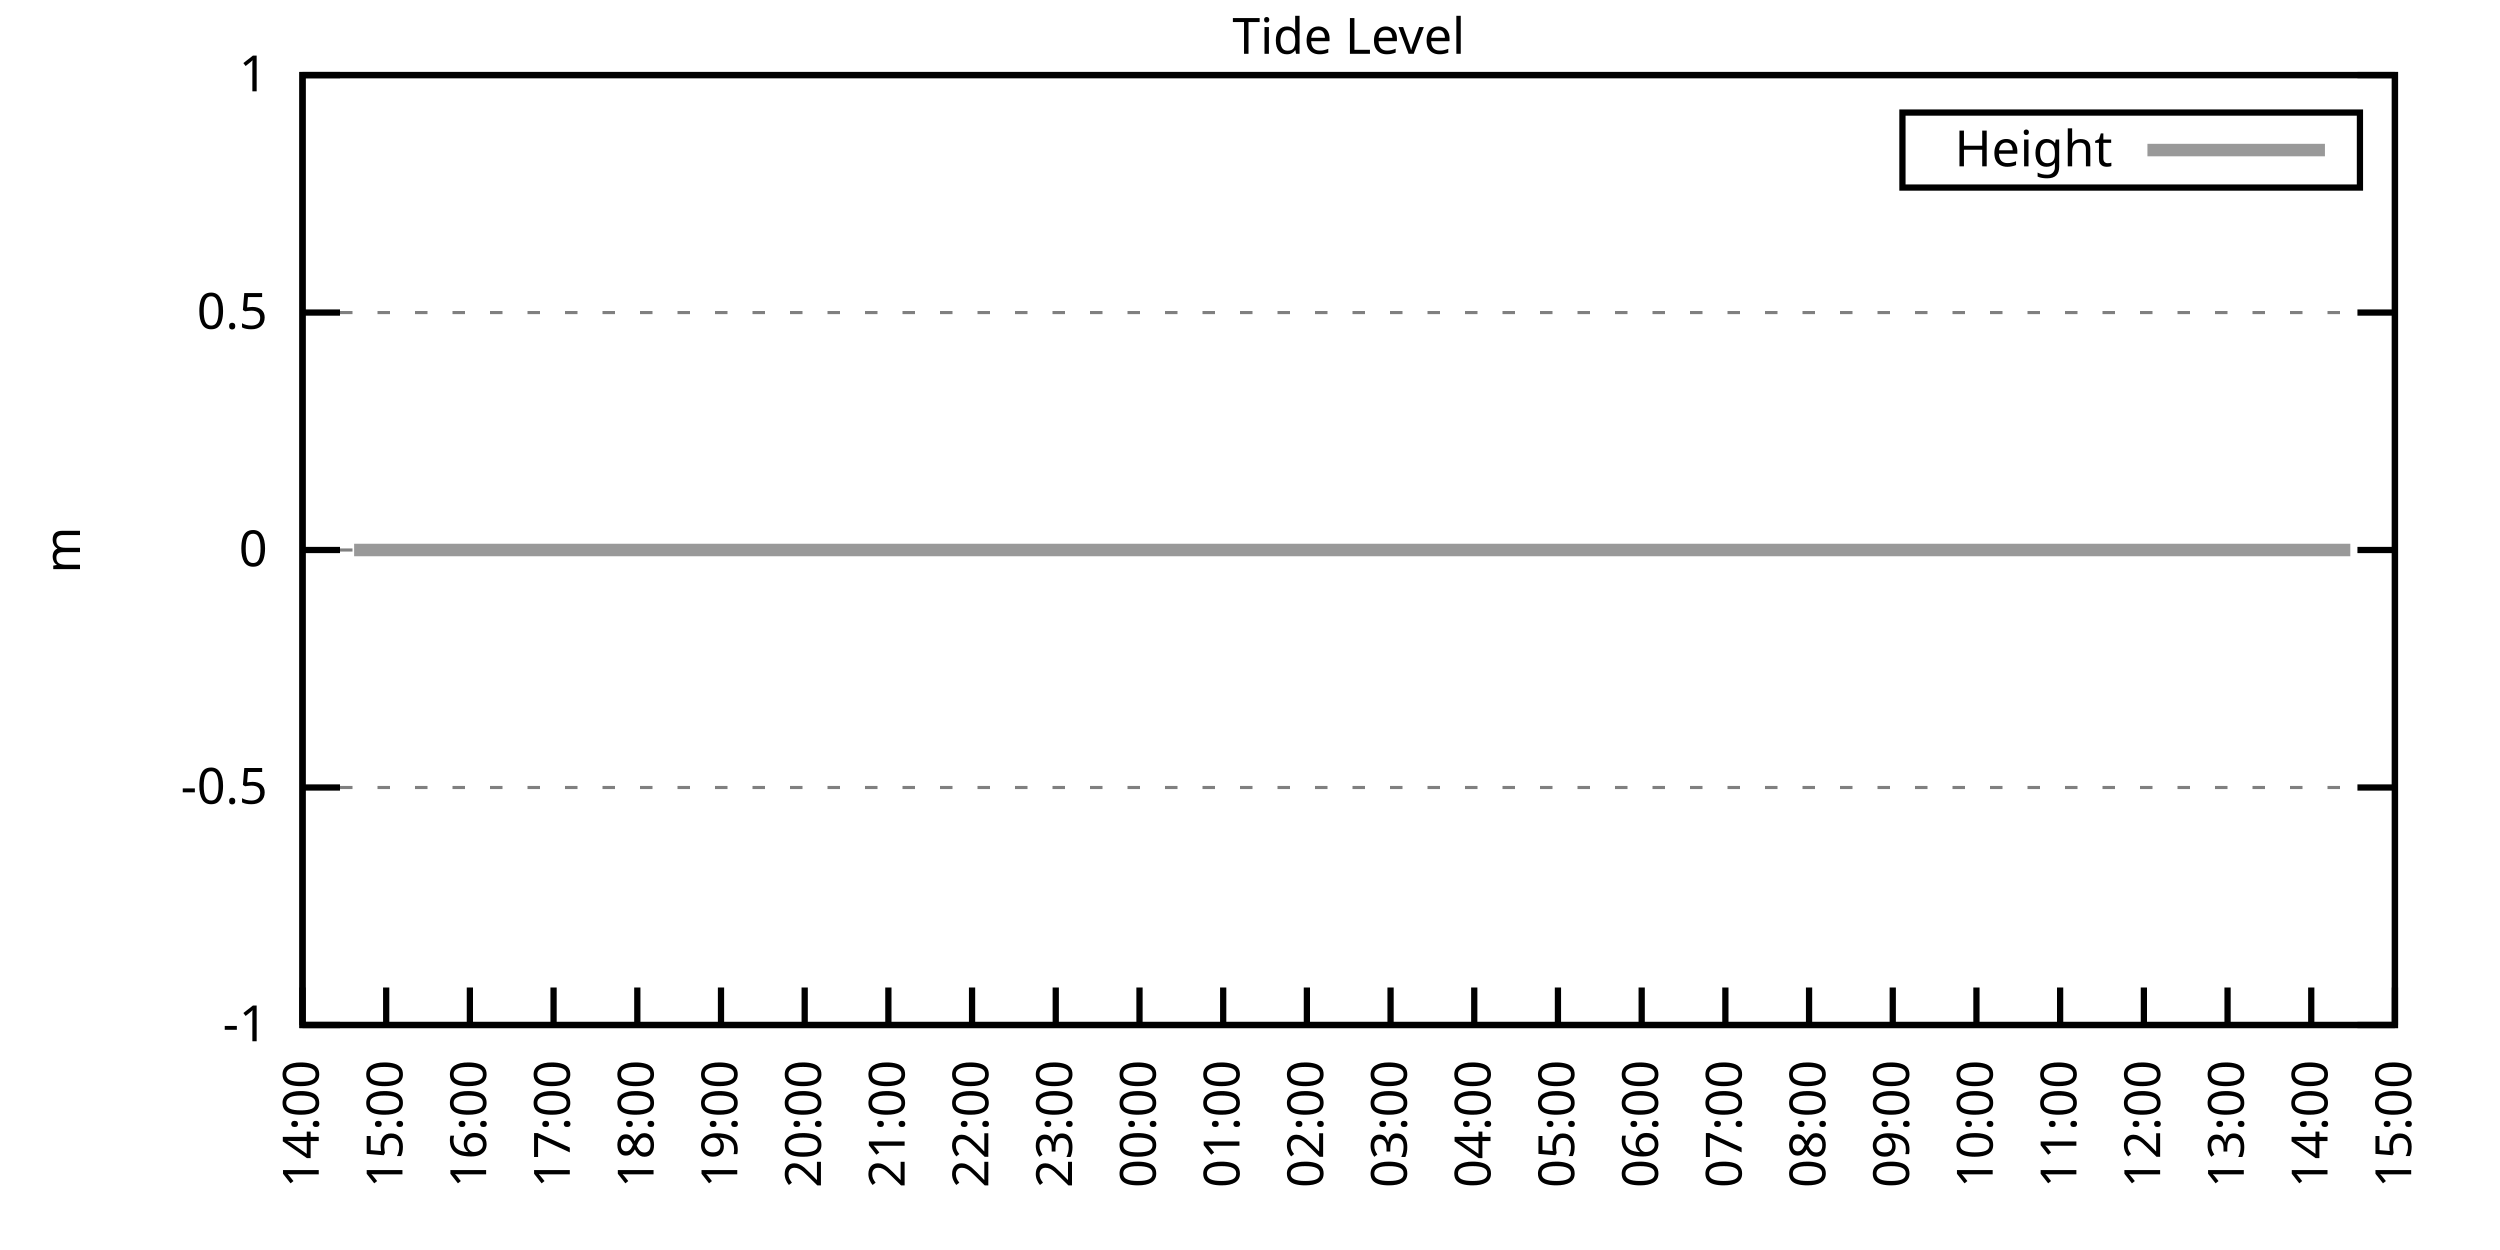
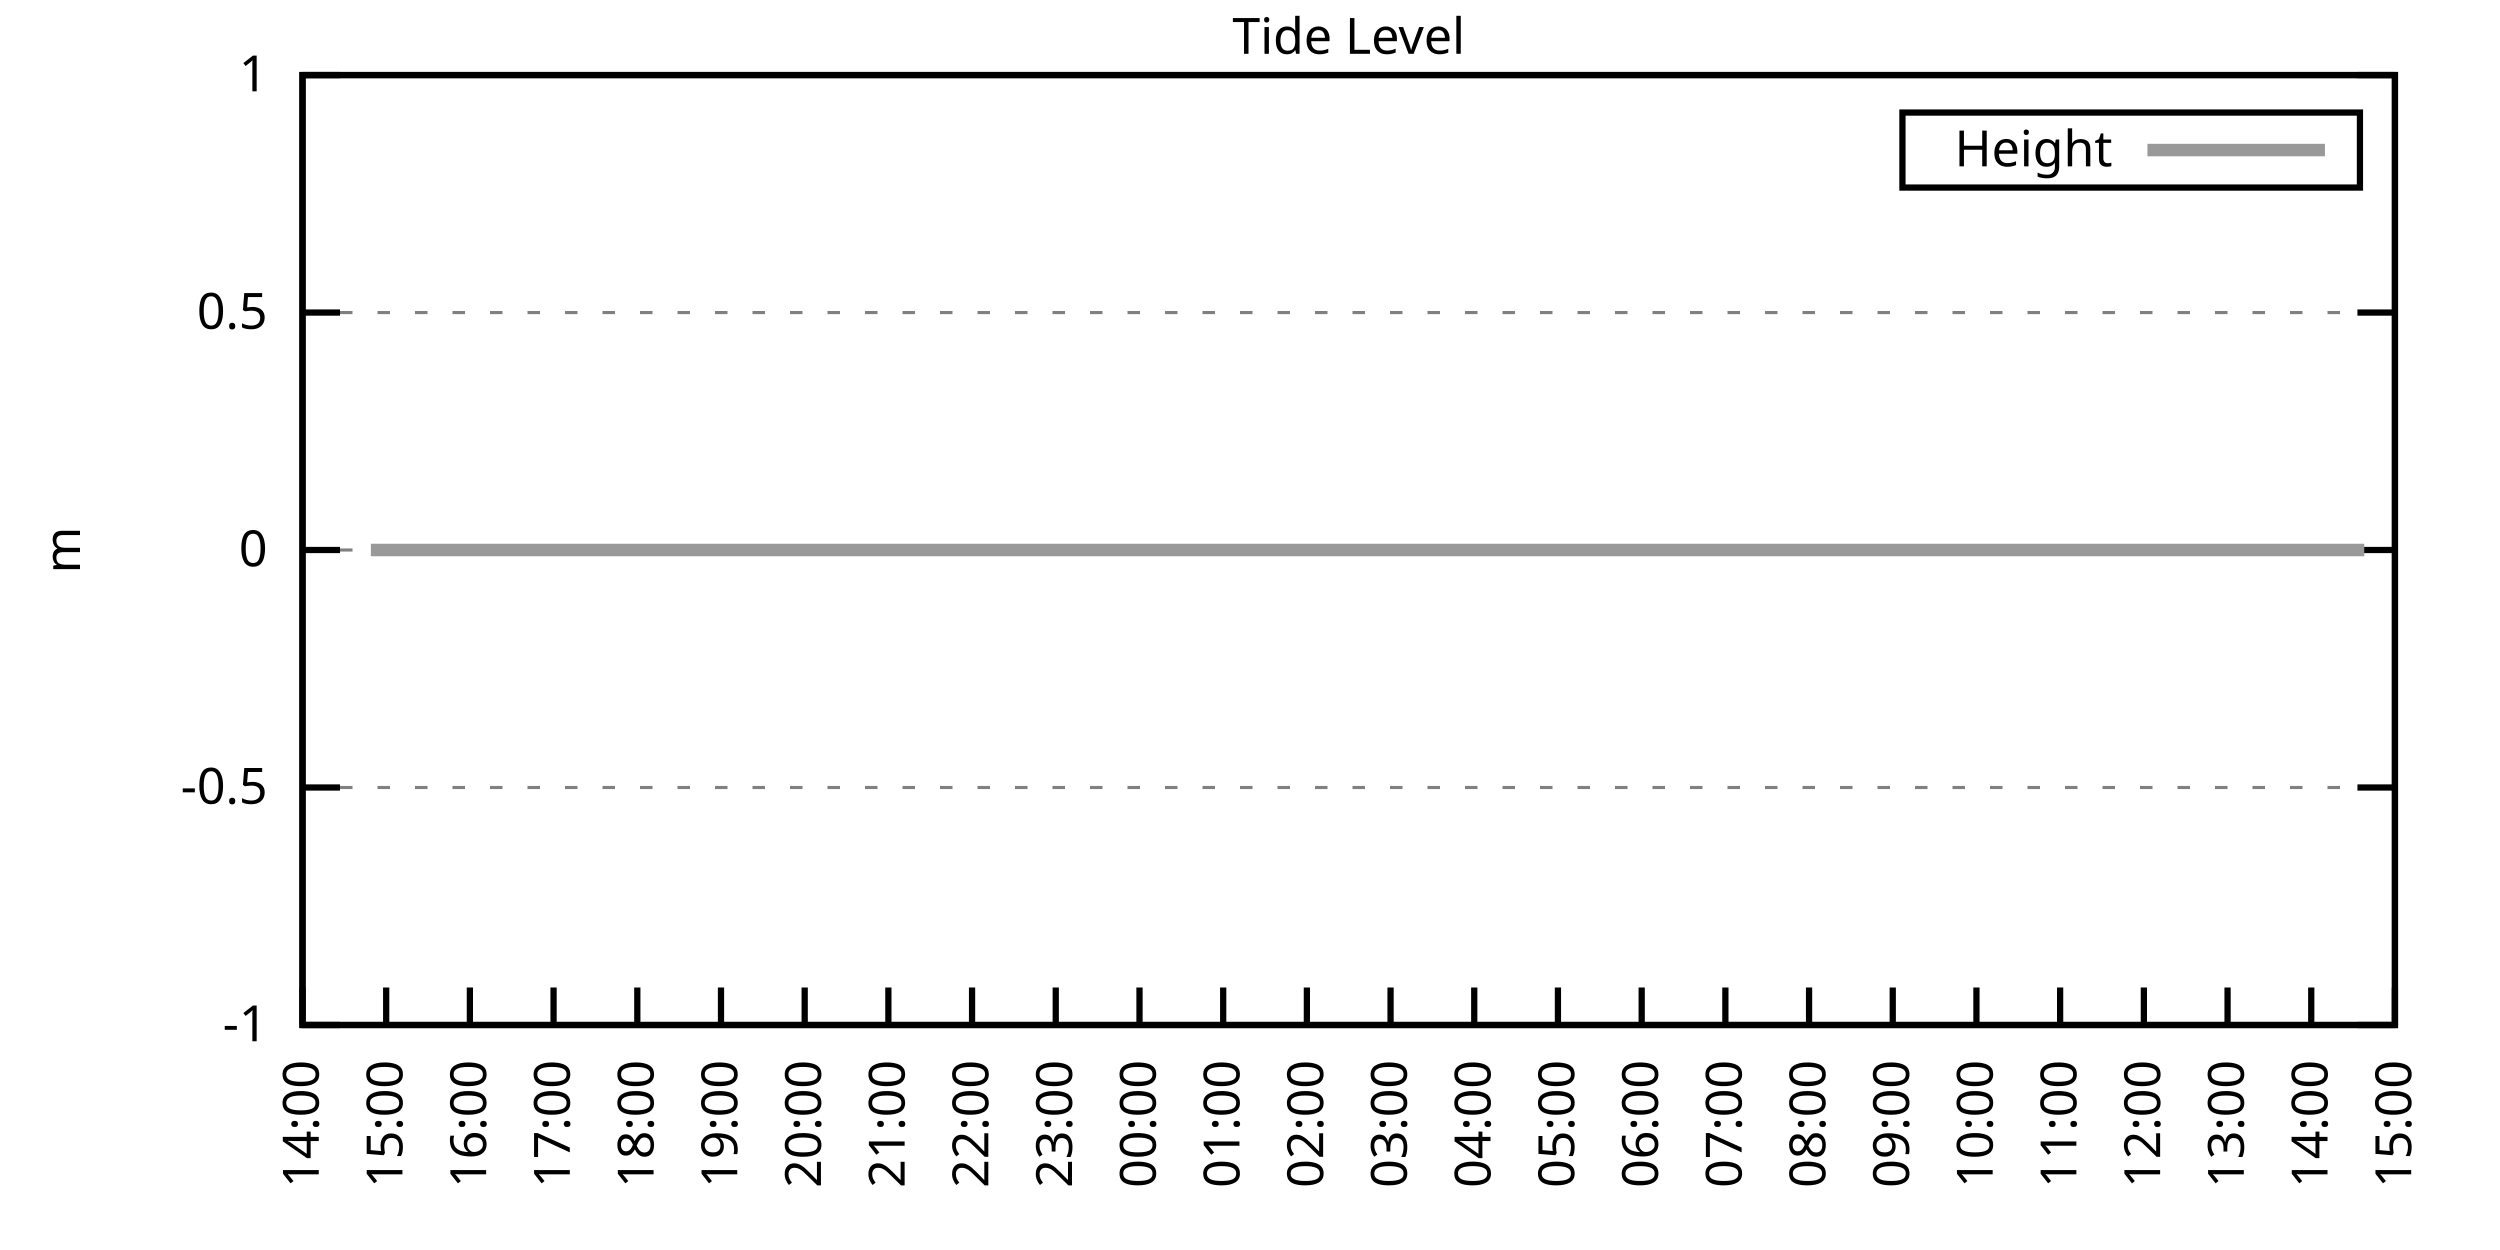
<svg xmlns="http://www.w3.org/2000/svg" xmlns:xlink="http://www.w3.org/1999/xlink" width="400" height="200" viewBox="0 0 400 200">
  <g id="gnuplot_canvas">
    <rect x="0" y="0" width="400" height="200" fill="none" />
    <defs>
      <circle id="gpDot" r="0.5" stroke-width="0.5" stroke="currentColor" />
      <path id="gpPt0" stroke-width="0.333" stroke="currentColor" d="M-1,0 h2 M0,-1 v2" />
      <path id="gpPt1" stroke-width="0.333" stroke="currentColor" d="M-1,-1 L1,1 M1,-1 L-1,1" />
      <path id="gpPt2" stroke-width="0.333" stroke="currentColor" d="M-1,0 L1,0 M0,-1 L0,1 M-1,-1 L1,1 M-1,1 L1,-1" />
      <rect id="gpPt3" stroke-width="0.333" stroke="currentColor" x="-1" y="-1" width="2" height="2" />
      <rect id="gpPt4" stroke-width="0.333" stroke="currentColor" fill="currentColor" x="-1" y="-1" width="2" height="2" />
      <circle id="gpPt5" stroke-width="0.333" stroke="currentColor" cx="0" cy="0" r="1" />
      <use xlink:href="#gpPt5" id="gpPt6" fill="currentColor" stroke="none" />
      <path id="gpPt7" stroke-width="0.333" stroke="currentColor" d="M0,-1.33 L-1.33,0.67 L1.33,0.67 z" />
      <use xlink:href="#gpPt7" id="gpPt8" fill="currentColor" stroke="none" />
      <use xlink:href="#gpPt7" id="gpPt9" stroke="currentColor" transform="rotate(180)" />
      <use xlink:href="#gpPt9" id="gpPt10" fill="currentColor" stroke="none" />
      <use xlink:href="#gpPt3" id="gpPt11" stroke="currentColor" transform="rotate(45)" />
      <use xlink:href="#gpPt11" id="gpPt12" fill="currentColor" stroke="none" />
      <path id="gpPt13" stroke-width="0.333" stroke="currentColor" d="M0,1.330 L1.265,0.411 L0.782,-1.067 L-0.782,-1.076 L-1.265,0.411 z" />
      <use xlink:href="#gpPt13" id="gpPt14" fill="currentColor" stroke="none" />
      <filter id="textbox" filterUnits="objectBoundingBox" x="0" y="0" height="1" width="1">
        <feFlood flood-color="white" flood-opacity="1" result="bgnd" />
        <feComposite in="SourceGraphic" in2="bgnd" operator="atop" />
      </filter>
      <filter id="greybox" filterUnits="objectBoundingBox" x="0" y="0" height="1" width="1">
        <feFlood flood-color="lightgrey" flood-opacity="1" result="grey" />
        <feComposite in="SourceGraphic" in2="grey" operator="atop" />
      </filter>
    </defs>
    <g fill="none" color="white" stroke="currentColor" stroke-width="1.00" stroke-linecap="butt" stroke-linejoin="miter">
</g>
    <g fill="none" color="black" stroke="currentColor" stroke-width="1.00" stroke-linecap="butt" stroke-linejoin="miter">
      <g stroke="none" shape-rendering="crispEdges">
        <polygon fill="rgb(255, 255, 255)" points="48.40,164.00 383.18,164.00 383.18,12.02 48.40,12.02 " />
      </g>
    </g>
    <g fill="none" color="black" stroke="currentColor" stroke-width="1.00" stroke-linecap="butt" stroke-linejoin="miter">
</g>
    <g fill="none" color="black" stroke="black" stroke-width="0.50" stroke-linecap="butt" stroke-linejoin="miter">
</g>
    <g fill="none" color="gray" stroke="currentColor" stroke-width="0.50" stroke-linecap="butt" stroke-linejoin="miter">
      <path stroke="gray" stroke-dasharray="2,4" class="gridline" d="M48.40,164.00 L383.19,164.00  " />
    </g>
    <g fill="none" color="gray" stroke="gray" stroke-width="1.00" stroke-linecap="butt" stroke-linejoin="miter">
</g>
    <g fill="none" color="black" stroke="currentColor" stroke-width="1.00" stroke-linecap="butt" stroke-linejoin="miter">
      <path stroke="black" d="M48.40,164.00 L54.40,164.00 M383.19,164.00 L377.19,164.00  " />
      <g transform="translate(42.80,166.60)" stroke="none" fill="black" font-family="Sans" font-size="8.00" text-anchor="end">
        <text>
          <tspan font-family="Sans">-1</tspan>
        </text>
      </g>
    </g>
    <g fill="none" color="black" stroke="currentColor" stroke-width="1.00" stroke-linecap="butt" stroke-linejoin="miter">
</g>
    <g fill="none" color="black" stroke="black" stroke-width="0.50" stroke-linecap="butt" stroke-linejoin="miter">
</g>
    <g fill="none" color="gray" stroke="currentColor" stroke-width="0.50" stroke-linecap="butt" stroke-linejoin="miter">
      <path stroke="gray" stroke-dasharray="2,4" class="gridline" d="M48.40,126.00 L383.19,126.00  " />
    </g>
    <g fill="none" color="gray" stroke="gray" stroke-width="1.00" stroke-linecap="butt" stroke-linejoin="miter">
</g>
    <g fill="none" color="black" stroke="currentColor" stroke-width="1.00" stroke-linecap="butt" stroke-linejoin="miter">
      <path stroke="black" d="M48.40,126.00 L54.40,126.00 M383.19,126.00 L377.19,126.00  " />
      <g transform="translate(42.80,128.60)" stroke="none" fill="black" font-family="Sans" font-size="8.00" text-anchor="end">
        <text>
          <tspan font-family="Sans">-0.5</tspan>
        </text>
      </g>
    </g>
    <g fill="none" color="black" stroke="currentColor" stroke-width="1.00" stroke-linecap="butt" stroke-linejoin="miter">
</g>
    <g fill="none" color="black" stroke="black" stroke-width="0.50" stroke-linecap="butt" stroke-linejoin="miter">
</g>
    <g fill="none" color="gray" stroke="currentColor" stroke-width="0.50" stroke-linecap="butt" stroke-linejoin="miter">
      <path stroke="gray" stroke-dasharray="2,4" class="gridline" d="M48.40,88.00 L383.19,88.00  " />
    </g>
    <g fill="none" color="gray" stroke="gray" stroke-width="1.00" stroke-linecap="butt" stroke-linejoin="miter">
</g>
    <g fill="none" color="black" stroke="currentColor" stroke-width="1.00" stroke-linecap="butt" stroke-linejoin="miter">
      <path stroke="black" d="M48.40,88.00 L54.40,88.00 M383.19,88.00 L377.19,88.00  " />
      <g transform="translate(42.80,90.60)" stroke="none" fill="black" font-family="Sans" font-size="8.00" text-anchor="end">
        <text>
          <tspan font-family="Sans"> 0</tspan>
        </text>
      </g>
    </g>
    <g fill="none" color="black" stroke="currentColor" stroke-width="1.00" stroke-linecap="butt" stroke-linejoin="miter">
</g>
    <g fill="none" color="black" stroke="black" stroke-width="0.50" stroke-linecap="butt" stroke-linejoin="miter">
</g>
    <g fill="none" color="gray" stroke="currentColor" stroke-width="0.50" stroke-linecap="butt" stroke-linejoin="miter">
      <path stroke="gray" stroke-dasharray="2,4" class="gridline" d="M48.40,50.01 L383.19,50.01  " />
    </g>
    <g fill="none" color="gray" stroke="gray" stroke-width="1.00" stroke-linecap="butt" stroke-linejoin="miter">
</g>
    <g fill="none" color="black" stroke="currentColor" stroke-width="1.00" stroke-linecap="butt" stroke-linejoin="miter">
      <path stroke="black" d="M48.40,50.01 L54.40,50.01 M383.19,50.01 L377.19,50.01  " />
      <g transform="translate(42.80,52.61)" stroke="none" fill="black" font-family="Sans" font-size="8.00" text-anchor="end">
        <text>
          <tspan font-family="Sans"> 0.5</tspan>
        </text>
      </g>
    </g>
    <g fill="none" color="black" stroke="currentColor" stroke-width="1.00" stroke-linecap="butt" stroke-linejoin="miter">
</g>
    <g fill="none" color="black" stroke="black" stroke-width="0.50" stroke-linecap="butt" stroke-linejoin="miter">
</g>
    <g fill="none" color="gray" stroke="currentColor" stroke-width="0.50" stroke-linecap="butt" stroke-linejoin="miter">
      <path stroke="gray" stroke-dasharray="2,4" class="gridline" d="M48.40,12.01 L383.19,12.01  " />
    </g>
    <g fill="none" color="gray" stroke="gray" stroke-width="1.00" stroke-linecap="butt" stroke-linejoin="miter">
</g>
    <g fill="none" color="black" stroke="currentColor" stroke-width="1.00" stroke-linecap="butt" stroke-linejoin="miter">
      <path stroke="black" d="M48.40,12.01 L54.40,12.01 M383.19,12.01 L377.19,12.01  " />
      <g transform="translate(42.80,14.61)" stroke="none" fill="black" font-family="Sans" font-size="8.00" text-anchor="end">
        <text>
          <tspan font-family="Sans"> 1</tspan>
        </text>
      </g>
    </g>
    <g fill="none" color="black" stroke="currentColor" stroke-width="1.00" stroke-linecap="butt" stroke-linejoin="miter">
      <path stroke="black" d="M48.40,164.00 L48.40,158.00  " />
      <g transform="translate(51.00,169.60) rotate(270.00)" stroke="none" fill="black" font-family="Sans" font-size="8.00" text-anchor="end">
        <text>
          <tspan font-family="Sans">14:00</tspan>
        </text>
      </g>
    </g>
    <g fill="none" color="black" stroke="currentColor" stroke-width="1.00" stroke-linecap="butt" stroke-linejoin="miter">
      <path stroke="black" d="M61.79,164.00 L61.79,158.00  " />
      <g transform="translate(64.39,169.60) rotate(270.00)" stroke="none" fill="black" font-family="Sans" font-size="8.00" text-anchor="end">
        <text>
          <tspan font-family="Sans">15:00</tspan>
        </text>
      </g>
    </g>
    <g fill="none" color="black" stroke="currentColor" stroke-width="1.00" stroke-linecap="butt" stroke-linejoin="miter">
      <path stroke="black" d="M75.18,164.00 L75.18,158.00  " />
      <g transform="translate(77.78,169.60) rotate(270.00)" stroke="none" fill="black" font-family="Sans" font-size="8.00" text-anchor="end">
        <text>
          <tspan font-family="Sans">16:00</tspan>
        </text>
      </g>
    </g>
    <g fill="none" color="black" stroke="currentColor" stroke-width="1.00" stroke-linecap="butt" stroke-linejoin="miter">
      <path stroke="black" d="M88.57,164.00 L88.57,158.00  " />
      <g transform="translate(91.17,169.60) rotate(270.00)" stroke="none" fill="black" font-family="Sans" font-size="8.00" text-anchor="end">
        <text>
          <tspan font-family="Sans">17:00</tspan>
        </text>
      </g>
    </g>
    <g fill="none" color="black" stroke="currentColor" stroke-width="1.00" stroke-linecap="butt" stroke-linejoin="miter">
      <path stroke="black" d="M101.97,164.00 L101.97,158.00  " />
      <g transform="translate(104.57,169.60) rotate(270.00)" stroke="none" fill="black" font-family="Sans" font-size="8.00" text-anchor="end">
        <text>
          <tspan font-family="Sans">18:00</tspan>
        </text>
      </g>
    </g>
    <g fill="none" color="black" stroke="currentColor" stroke-width="1.00" stroke-linecap="butt" stroke-linejoin="miter">
      <path stroke="black" d="M115.36,164.00 L115.36,158.00  " />
      <g transform="translate(117.96,169.60) rotate(270.00)" stroke="none" fill="black" font-family="Sans" font-size="8.00" text-anchor="end">
        <text>
          <tspan font-family="Sans">19:00</tspan>
        </text>
      </g>
    </g>
    <g fill="none" color="black" stroke="currentColor" stroke-width="1.00" stroke-linecap="butt" stroke-linejoin="miter">
      <path stroke="black" d="M128.75,164.00 L128.75,158.00  " />
      <g transform="translate(131.35,169.60) rotate(270.00)" stroke="none" fill="black" font-family="Sans" font-size="8.00" text-anchor="end">
        <text>
          <tspan font-family="Sans">20:00</tspan>
        </text>
      </g>
    </g>
    <g fill="none" color="black" stroke="currentColor" stroke-width="1.00" stroke-linecap="butt" stroke-linejoin="miter">
      <path stroke="black" d="M142.14,164.00 L142.14,158.00  " />
      <g transform="translate(144.74,169.60) rotate(270.00)" stroke="none" fill="black" font-family="Sans" font-size="8.00" text-anchor="end">
        <text>
          <tspan font-family="Sans">21:00</tspan>
        </text>
      </g>
    </g>
    <g fill="none" color="black" stroke="currentColor" stroke-width="1.00" stroke-linecap="butt" stroke-linejoin="miter">
      <path stroke="black" d="M155.53,164.00 L155.53,158.00  " />
      <g transform="translate(158.13,169.60) rotate(270.00)" stroke="none" fill="black" font-family="Sans" font-size="8.00" text-anchor="end">
        <text>
          <tspan font-family="Sans">22:00</tspan>
        </text>
      </g>
    </g>
    <g fill="none" color="black" stroke="currentColor" stroke-width="1.00" stroke-linecap="butt" stroke-linejoin="miter">
      <path stroke="black" d="M168.92,164.00 L168.92,158.00  " />
      <g transform="translate(171.52,169.60) rotate(270.00)" stroke="none" fill="black" font-family="Sans" font-size="8.00" text-anchor="end">
        <text>
          <tspan font-family="Sans">23:00</tspan>
        </text>
      </g>
    </g>
    <g fill="none" color="black" stroke="currentColor" stroke-width="1.00" stroke-linecap="butt" stroke-linejoin="miter">
      <path stroke="black" d="M182.32,164.00 L182.32,158.00  " />
      <g transform="translate(184.92,169.60) rotate(270.00)" stroke="none" fill="black" font-family="Sans" font-size="8.00" text-anchor="end">
        <text>
          <tspan font-family="Sans">00:00</tspan>
        </text>
      </g>
    </g>
    <g fill="none" color="black" stroke="currentColor" stroke-width="1.00" stroke-linecap="butt" stroke-linejoin="miter">
      <path stroke="black" d="M195.71,164.00 L195.71,158.00  " />
      <g transform="translate(198.31,169.60) rotate(270.00)" stroke="none" fill="black" font-family="Sans" font-size="8.00" text-anchor="end">
        <text>
          <tspan font-family="Sans">01:00</tspan>
        </text>
      </g>
    </g>
    <g fill="none" color="black" stroke="currentColor" stroke-width="1.00" stroke-linecap="butt" stroke-linejoin="miter">
      <path stroke="black" d="M209.10,164.00 L209.10,158.00  " />
      <g transform="translate(211.70,169.60) rotate(270.00)" stroke="none" fill="black" font-family="Sans" font-size="8.00" text-anchor="end">
        <text>
          <tspan font-family="Sans">02:00</tspan>
        </text>
      </g>
    </g>
    <g fill="none" color="black" stroke="currentColor" stroke-width="1.00" stroke-linecap="butt" stroke-linejoin="miter">
      <path stroke="black" d="M222.49,164.00 L222.49,158.00  " />
      <g transform="translate(225.09,169.60) rotate(270.00)" stroke="none" fill="black" font-family="Sans" font-size="8.00" text-anchor="end">
        <text>
          <tspan font-family="Sans">03:00</tspan>
        </text>
      </g>
    </g>
    <g fill="none" color="black" stroke="currentColor" stroke-width="1.00" stroke-linecap="butt" stroke-linejoin="miter">
      <path stroke="black" d="M235.88,164.00 L235.88,158.00  " />
      <g transform="translate(238.48,169.60) rotate(270.00)" stroke="none" fill="black" font-family="Sans" font-size="8.00" text-anchor="end">
        <text>
          <tspan font-family="Sans">04:00</tspan>
        </text>
      </g>
    </g>
    <g fill="none" color="black" stroke="currentColor" stroke-width="1.00" stroke-linecap="butt" stroke-linejoin="miter">
      <path stroke="black" d="M249.27,164.00 L249.27,158.00  " />
      <g transform="translate(251.87,169.60) rotate(270.00)" stroke="none" fill="black" font-family="Sans" font-size="8.00" text-anchor="end">
        <text>
          <tspan font-family="Sans">05:00</tspan>
        </text>
      </g>
    </g>
    <g fill="none" color="black" stroke="currentColor" stroke-width="1.00" stroke-linecap="butt" stroke-linejoin="miter">
      <path stroke="black" d="M262.67,164.00 L262.67,158.00  " />
      <g transform="translate(265.27,169.60) rotate(270.00)" stroke="none" fill="black" font-family="Sans" font-size="8.00" text-anchor="end">
        <text>
          <tspan font-family="Sans">06:00</tspan>
        </text>
      </g>
    </g>
    <g fill="none" color="black" stroke="currentColor" stroke-width="1.00" stroke-linecap="butt" stroke-linejoin="miter">
      <path stroke="black" d="M276.06,164.00 L276.06,158.00  " />
      <g transform="translate(278.66,169.60) rotate(270.00)" stroke="none" fill="black" font-family="Sans" font-size="8.00" text-anchor="end">
        <text>
          <tspan font-family="Sans">07:00</tspan>
        </text>
      </g>
    </g>
    <g fill="none" color="black" stroke="currentColor" stroke-width="1.00" stroke-linecap="butt" stroke-linejoin="miter">
      <path stroke="black" d="M289.45,164.00 L289.45,158.00  " />
      <g transform="translate(292.05,169.60) rotate(270.00)" stroke="none" fill="black" font-family="Sans" font-size="8.00" text-anchor="end">
        <text>
          <tspan font-family="Sans">08:00</tspan>
        </text>
      </g>
    </g>
    <g fill="none" color="black" stroke="currentColor" stroke-width="1.00" stroke-linecap="butt" stroke-linejoin="miter">
      <path stroke="black" d="M302.84,164.00 L302.84,158.00  " />
      <g transform="translate(305.44,169.60) rotate(270.00)" stroke="none" fill="black" font-family="Sans" font-size="8.00" text-anchor="end">
        <text>
          <tspan font-family="Sans">09:00</tspan>
        </text>
      </g>
    </g>
    <g fill="none" color="black" stroke="currentColor" stroke-width="1.00" stroke-linecap="butt" stroke-linejoin="miter">
      <path stroke="black" d="M316.23,164.00 L316.23,158.00  " />
      <g transform="translate(318.83,169.60) rotate(270.00)" stroke="none" fill="black" font-family="Sans" font-size="8.00" text-anchor="end">
        <text>
          <tspan font-family="Sans">10:00</tspan>
        </text>
      </g>
    </g>
    <g fill="none" color="black" stroke="currentColor" stroke-width="1.00" stroke-linecap="butt" stroke-linejoin="miter">
      <path stroke="black" d="M329.62,164.00 L329.62,158.00  " />
      <g transform="translate(332.22,169.60) rotate(270.00)" stroke="none" fill="black" font-family="Sans" font-size="8.00" text-anchor="end">
        <text>
          <tspan font-family="Sans">11:00</tspan>
        </text>
      </g>
    </g>
    <g fill="none" color="black" stroke="currentColor" stroke-width="1.00" stroke-linecap="butt" stroke-linejoin="miter">
      <path stroke="black" d="M343.02,164.00 L343.02,158.00  " />
      <g transform="translate(345.62,169.60) rotate(270.00)" stroke="none" fill="black" font-family="Sans" font-size="8.00" text-anchor="end">
        <text>
          <tspan font-family="Sans">12:00</tspan>
        </text>
      </g>
    </g>
    <g fill="none" color="black" stroke="currentColor" stroke-width="1.00" stroke-linecap="butt" stroke-linejoin="miter">
      <path stroke="black" d="M356.41,164.00 L356.41,158.00  " />
      <g transform="translate(359.01,169.60) rotate(270.00)" stroke="none" fill="black" font-family="Sans" font-size="8.00" text-anchor="end">
        <text>
          <tspan font-family="Sans">13:00</tspan>
        </text>
      </g>
    </g>
    <g fill="none" color="black" stroke="currentColor" stroke-width="1.00" stroke-linecap="butt" stroke-linejoin="miter">
      <path stroke="black" d="M369.80,164.00 L369.80,158.00  " />
      <g transform="translate(372.40,169.60) rotate(270.00)" stroke="none" fill="black" font-family="Sans" font-size="8.00" text-anchor="end">
        <text>
          <tspan font-family="Sans">14:00</tspan>
        </text>
      </g>
    </g>
    <g fill="none" color="black" stroke="currentColor" stroke-width="1.00" stroke-linecap="butt" stroke-linejoin="miter">
      <path stroke="black" d="M383.19,164.00 L383.19,158.00  " />
      <g transform="translate(385.79,169.60) rotate(270.00)" stroke="none" fill="black" font-family="Sans" font-size="8.00" text-anchor="end">
        <text>
          <tspan font-family="Sans">15:00</tspan>
        </text>
      </g>
    </g>
    <g fill="none" color="black" stroke="currentColor" stroke-width="1.00" stroke-linecap="butt" stroke-linejoin="miter">
</g>
    <g fill="none" color="black" stroke="currentColor" stroke-width="1.00" stroke-linecap="butt" stroke-linejoin="miter">
      <path stroke="black" d="M48.40,12.01 L48.40,164.00 L383.19,164.00 L383.19,12.01 L48.40,12.01 Z  " />
    </g>
    <g fill="none" color="black" stroke="currentColor" stroke-width="1.00" stroke-linecap="butt" stroke-linejoin="miter">
</g>
    <g fill="none" color="black" stroke="currentColor" stroke-width="1.00" stroke-linecap="butt" stroke-linejoin="miter">
      <path stroke="black" d="M304.39,30.01 L304.39,18.01 L377.59,18.01 L377.59,30.01 L304.39,30.01 Z  " />
    </g>
    <g id="Tide_level_plot_1">
      <g fill="none" color="white" stroke="black" stroke-width="2.00" stroke-linecap="butt" stroke-linejoin="miter">
</g>
      <g fill="none" color="black" stroke="currentColor" stroke-width="2.00" stroke-linecap="butt" stroke-linejoin="miter">
        <g transform="translate(337.99,26.61)" stroke="none" fill="black" font-family="Sans" font-size="8.00" text-anchor="end">
          <text>
            <tspan font-family="Sans">Height</tspan>
          </text>
        </g>
      </g>
      <g fill="none" color="black" stroke="currentColor" stroke-width="2.00" stroke-linecap="butt" stroke-linejoin="miter">
-         <path stroke="rgb(153, 153, 153)" d="M343.59,24.01 L371.99,24.01 M56.66,88.00 L59.34,88.00 L61.57,88.00 L63.58,88.00 L65.59,88.00 L68.26,88.00   L70.27,88.00 L72.50,88.00 L74.74,88.00 L77.19,88.00 L79.42,88.00 L81.21,88.00 L83.89,88.00 L85.67,88.00   L88.13,88.00 L90.14,88.00 L92.82,88.00 L94.82,88.00 L97.28,88.00 L99.29,88.00 L101.52,88.00 L103.98,88.00   L105.98,88.00 L108.44,88.00 L110.45,88.00 L112.90,88.00 L115.13,88.00 L117.14,88.00 L119.60,88.00 L121.61,88.00   L123.62,88.00 L126.29,88.00 L128.30,88.00 L130.76,88.00 L132.32,88.00 L135.22,88.00 L137.45,88.00 L139.46,88.00   L141.69,88.00 L143.93,88.00 L145.94,88.00 L148.39,88.00 L150.85,88.00 L153.08,88.00 L155.31,88.00 L157.54,88.00   L159.77,88.00 L161.56,88.00 L164.24,88.00 L166.25,88.00 L168.70,88.00 L170.71,88.00 L173.17,88.00 L175.17,88.00   L177.41,88.00 L179.19,88.00 L181.87,88.00 L184.32,88.00 L186.11,88.00 L188.34,88.00 L190.80,88.00 L193.03,88.00   L195.26,88.00 L197.49,88.00 L199.95,88.00 L201.51,88.00 L204.41,88.00 L208.65,88.00 L211.11,88.00 L212.89,88.00   L215.35,88.00 L217.58,88.00 L219.37,88.00 L221.82,88.00 L224.28,88.00 L226.73,88.00 L228.96,88.00 L233.43,88.00   L235.21,88.00 L237.89,88.00 L239.90,88.00 L242.13,88.00 L244.59,88.00 L246.82,88.00 L248.83,88.00 L251.06,88.00   L253.29,88.00 L255.75,88.00 L257.76,88.00 L260.21,88.00 L262.44,88.00 L264.45,88.00 L266.68,88.00 L268.69,88.00   L271.37,88.00 L273.16,88.00 L275.83,88.00 L277.84,88.00 L280.30,88.00 L282.31,88.00 L284.54,88.00 L286.99,88.00   L288.78,88.00 L291.01,88.00 L293.69,88.00 L295.70,88.00 L297.71,88.00 L300.39,88.00 L302.39,88.00 L304.40,88.00   L306.86,88.00 L309.31,88.00 L311.54,88.00 L313.55,88.00 L316.01,88.00 L317.79,88.00 L320.47,88.00 L322.70,88.00   L324.94,88.00 L327.17,88.00 L329.40,88.00 L331.63,88.00 L333.86,88.00 L335.87,88.00 L338.33,88.00 L340.56,88.00   L342.79,88.00 L345.02,88.00 L347.26,88.00 L349.49,88.00 L351.50,88.00 L353.73,88.00 L355.96,88.00 L358.42,88.00   L360.42,88.00 L362.88,88.00 L364.89,88.00 L367.12,88.00 L369.58,88.00 L371.58,88.00 L373.59,88.00 L376.05,88.00    " />
+         <path stroke="rgb(153, 153, 153)" d="M343.59,24.01 L371.99,24.01 M59.34,88.00 L61.57,88.00 L63.58,88.00 L65.59,88.00 L68.26,88.00 L70.27,88.00   L72.50,88.00 L74.74,88.00 L77.19,88.00 L79.42,88.00 L81.21,88.00 L83.89,88.00 L85.67,88.00 L88.13,88.00   L90.14,88.00 L92.82,88.00 L94.82,88.00 L97.28,88.00 L99.29,88.00 L101.52,88.00 L103.98,88.00 L105.98,88.00   L108.44,88.00 L110.45,88.00 L112.90,88.00 L115.13,88.00 L117.14,88.00 L119.60,88.00 L121.61,88.00 L123.62,88.00   L126.29,88.00 L128.30,88.00 L130.76,88.00 L132.32,88.00 L135.22,88.00 L137.45,88.00 L139.46,88.00 L141.69,88.00   L143.93,88.00 L145.94,88.00 L148.39,88.00 L150.85,88.00 L153.08,88.00 L155.31,88.00 L157.54,88.00 L159.77,88.00   L161.56,88.00 L164.24,88.00 L166.25,88.00 L168.70,88.00 L170.71,88.00 L173.17,88.00 L175.17,88.00 L177.41,88.00   L179.19,88.00 L181.87,88.00 L184.32,88.00 L186.11,88.00 L188.34,88.00 L190.80,88.00 L193.03,88.00 L195.26,88.00   L197.49,88.00 L199.95,88.00 L201.51,88.00 L204.41,88.00 L208.65,88.00 L211.11,88.00 L212.89,88.00 L215.35,88.00   L217.58,88.00 L219.37,88.00 L221.82,88.00 L224.28,88.00 L226.73,88.00 L228.96,88.00 L233.43,88.00 L235.21,88.00   L237.89,88.00 L239.90,88.00 L242.13,88.00 L244.59,88.00 L246.82,88.00 L248.83,88.00 L251.06,88.00 L253.29,88.00   L255.75,88.00 L257.76,88.00 L260.21,88.00 L262.44,88.00 L264.45,88.00 L266.68,88.00 L268.69,88.00 L271.37,88.00   L273.16,88.00 L275.83,88.00 L277.84,88.00 L280.30,88.00 L282.31,88.00 L284.54,88.00 L286.99,88.00 L288.78,88.00   L291.01,88.00 L293.69,88.00 L295.70,88.00 L297.71,88.00 L300.39,88.00 L302.39,88.00 L304.40,88.00 L306.86,88.00   L309.31,88.00 L311.54,88.00 L313.55,88.00 L316.01,88.00 L317.79,88.00 L320.47,88.00 L322.70,88.00 L324.94,88.00   L327.17,88.00 L329.40,88.00 L331.63,88.00 L333.86,88.00 L335.87,88.00 L338.33,88.00 L340.56,88.00 L342.79,88.00   L345.02,88.00 L347.26,88.00 L349.49,88.00 L351.50,88.00 L353.73,88.00 L355.96,88.00 L358.42,88.00 L360.42,88.00   L362.88,88.00 L364.89,88.00 L367.12,88.00 L369.58,88.00 L371.58,88.00 L373.59,88.00 L376.05,88.00 L378.28,88.00    " />
      </g>
    </g>
    <g fill="none" color="black" stroke="currentColor" stroke-width="2.00" stroke-linecap="butt" stroke-linejoin="miter">
</g>
    <g fill="none" color="black" stroke="black" stroke-width="1.00" stroke-linecap="butt" stroke-linejoin="miter">
</g>
    <g fill="none" color="black" stroke="currentColor" stroke-width="1.00" stroke-linecap="butt" stroke-linejoin="miter">
      <path stroke="black" d="M48.40,12.01 L48.40,164.00 L383.19,164.00 L383.19,12.01 L48.40,12.01 Z  " />
      <g transform="translate(12.80,88.01) rotate(270.00)" stroke="none" fill="black" font-family="Sans" font-size="8.00" text-anchor="middle">
        <text>
          <tspan font-family="Sans">m</tspan>
        </text>
      </g>
    </g>
    <g fill="none" color="black" stroke="currentColor" stroke-width="1.00" stroke-linecap="butt" stroke-linejoin="miter">
</g>
    <g fill="none" color="black" stroke="currentColor" stroke-width="1.00" stroke-linecap="butt" stroke-linejoin="miter">
      <g transform="translate(215.79,8.61)" stroke="none" fill="black" font-family="Sans" font-size="8.00" text-anchor="middle">
        <text>
          <tspan font-family="Sans">Tide Level</tspan>
        </text>
      </g>
    </g>
    <g fill="none" color="black" stroke="currentColor" stroke-width="1.00" stroke-linecap="butt" stroke-linejoin="miter">
</g>
  </g>
</svg>
